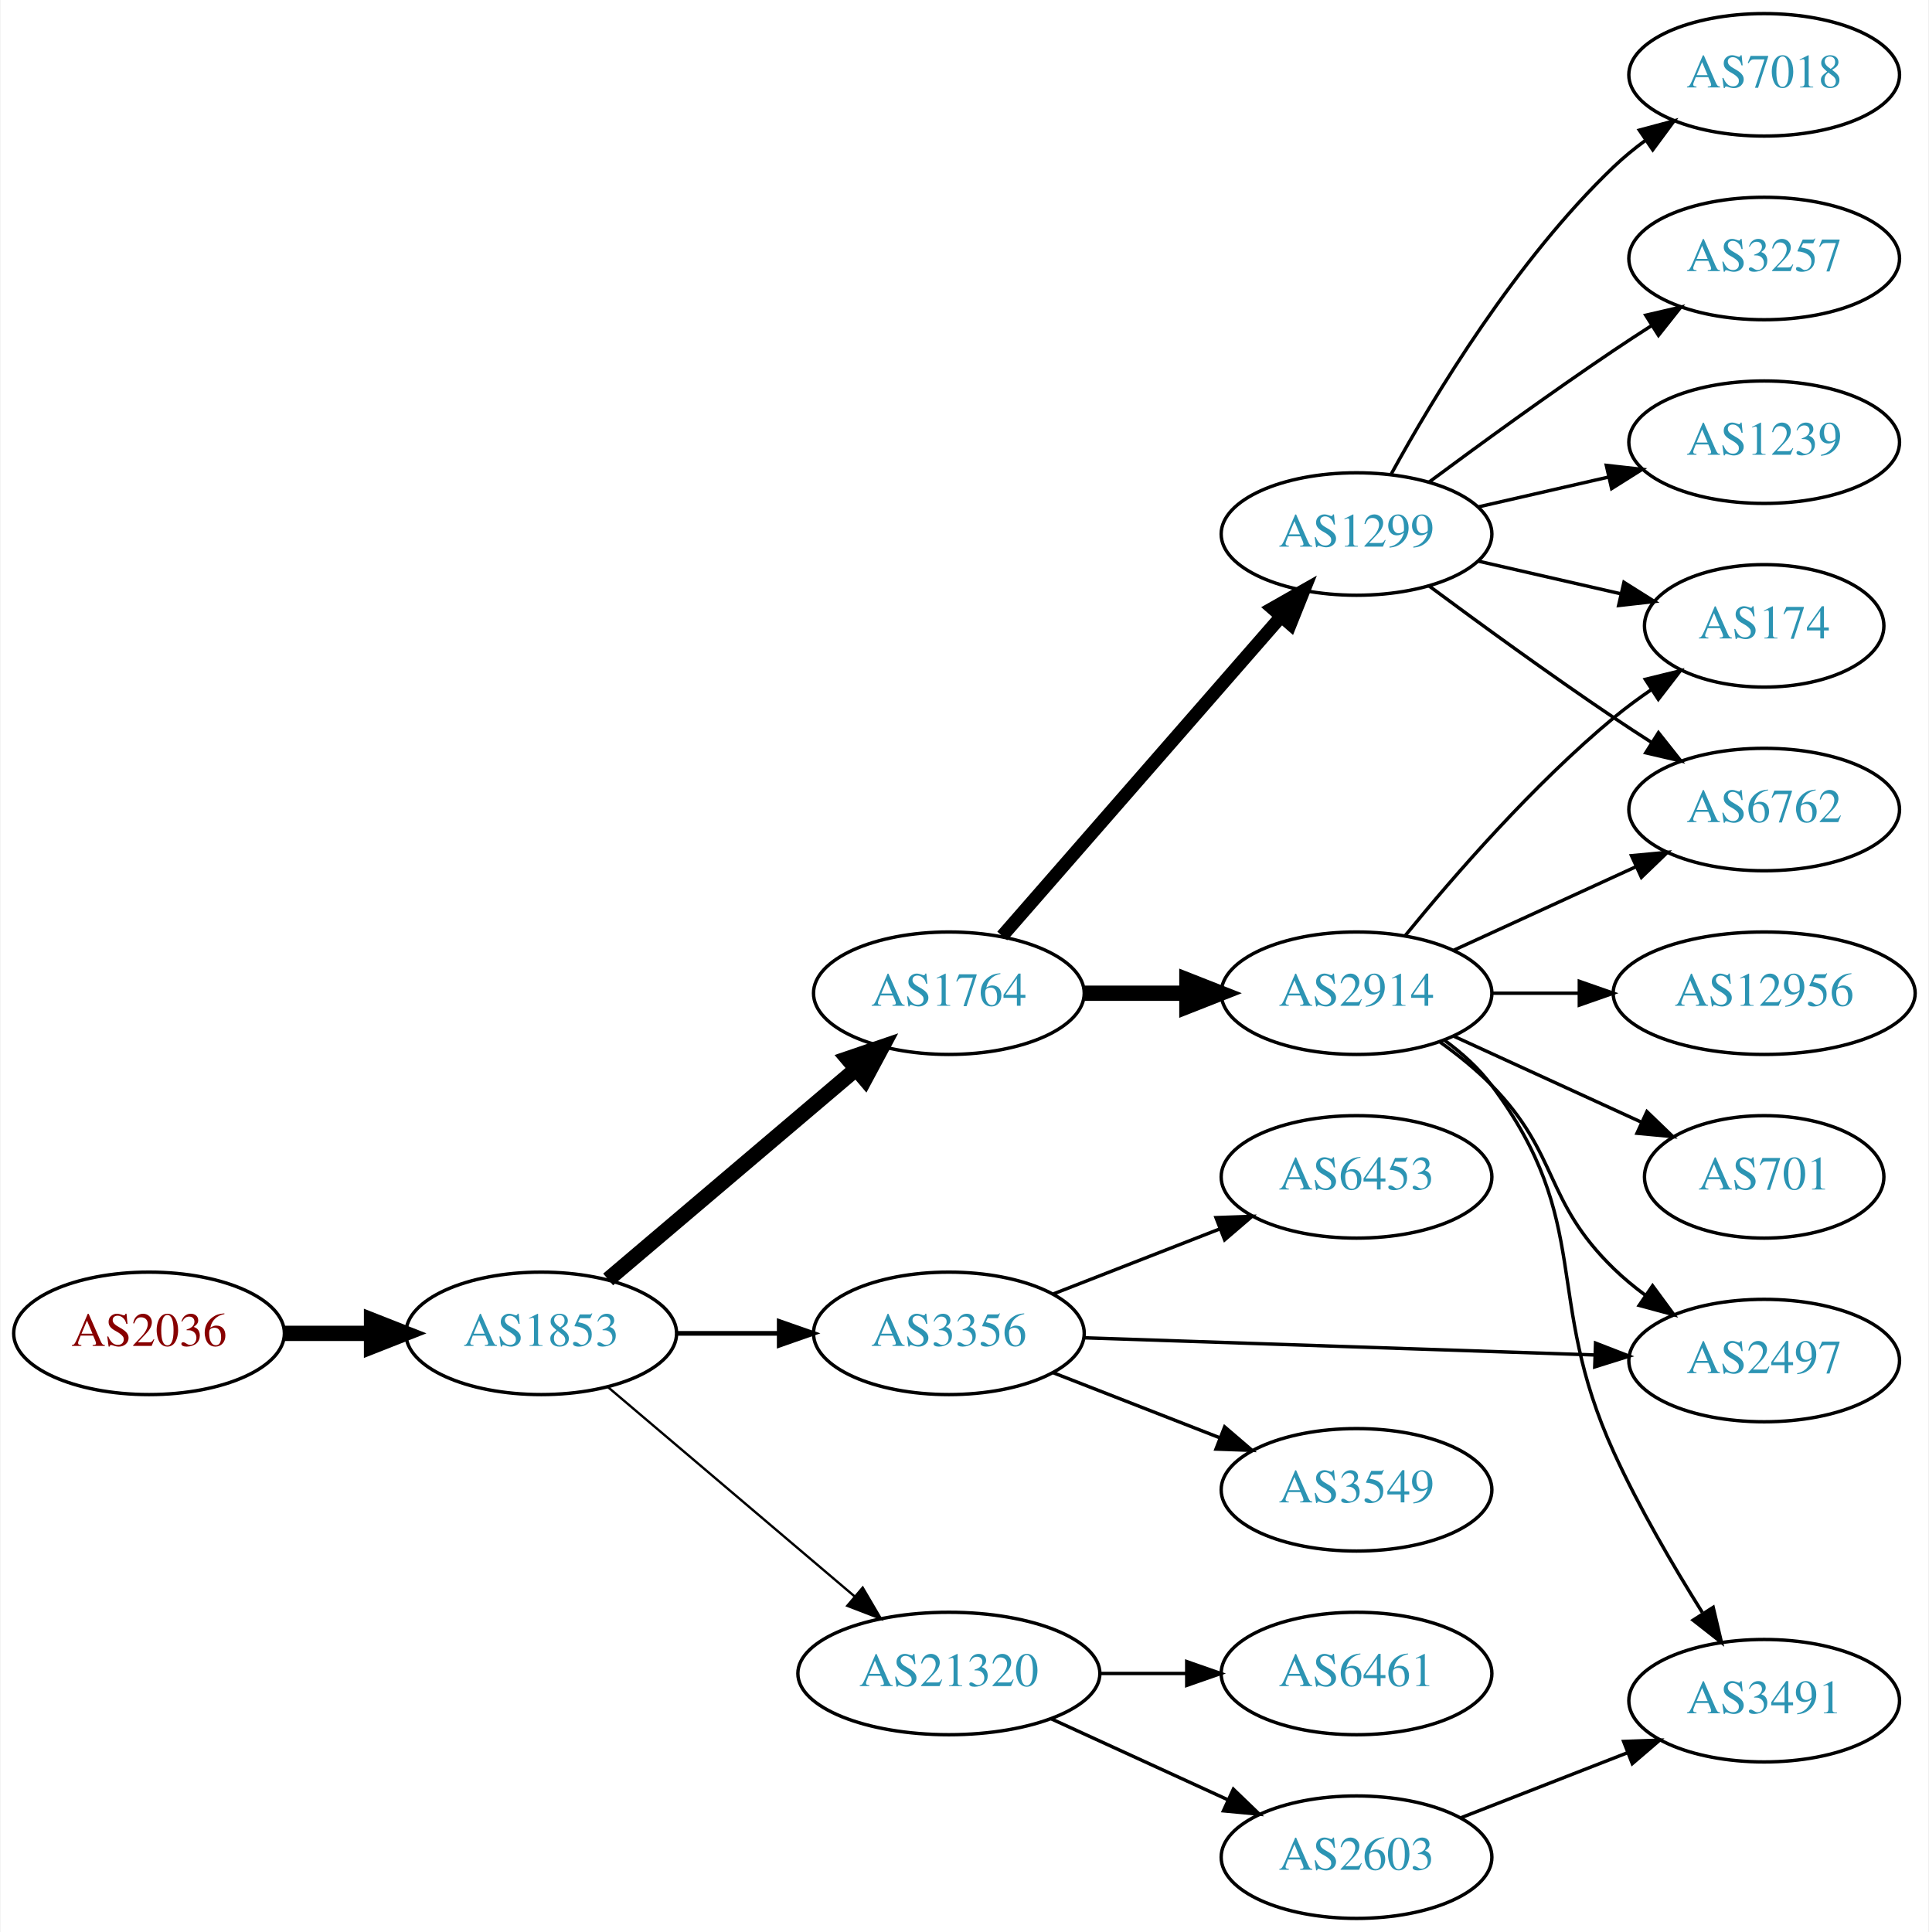
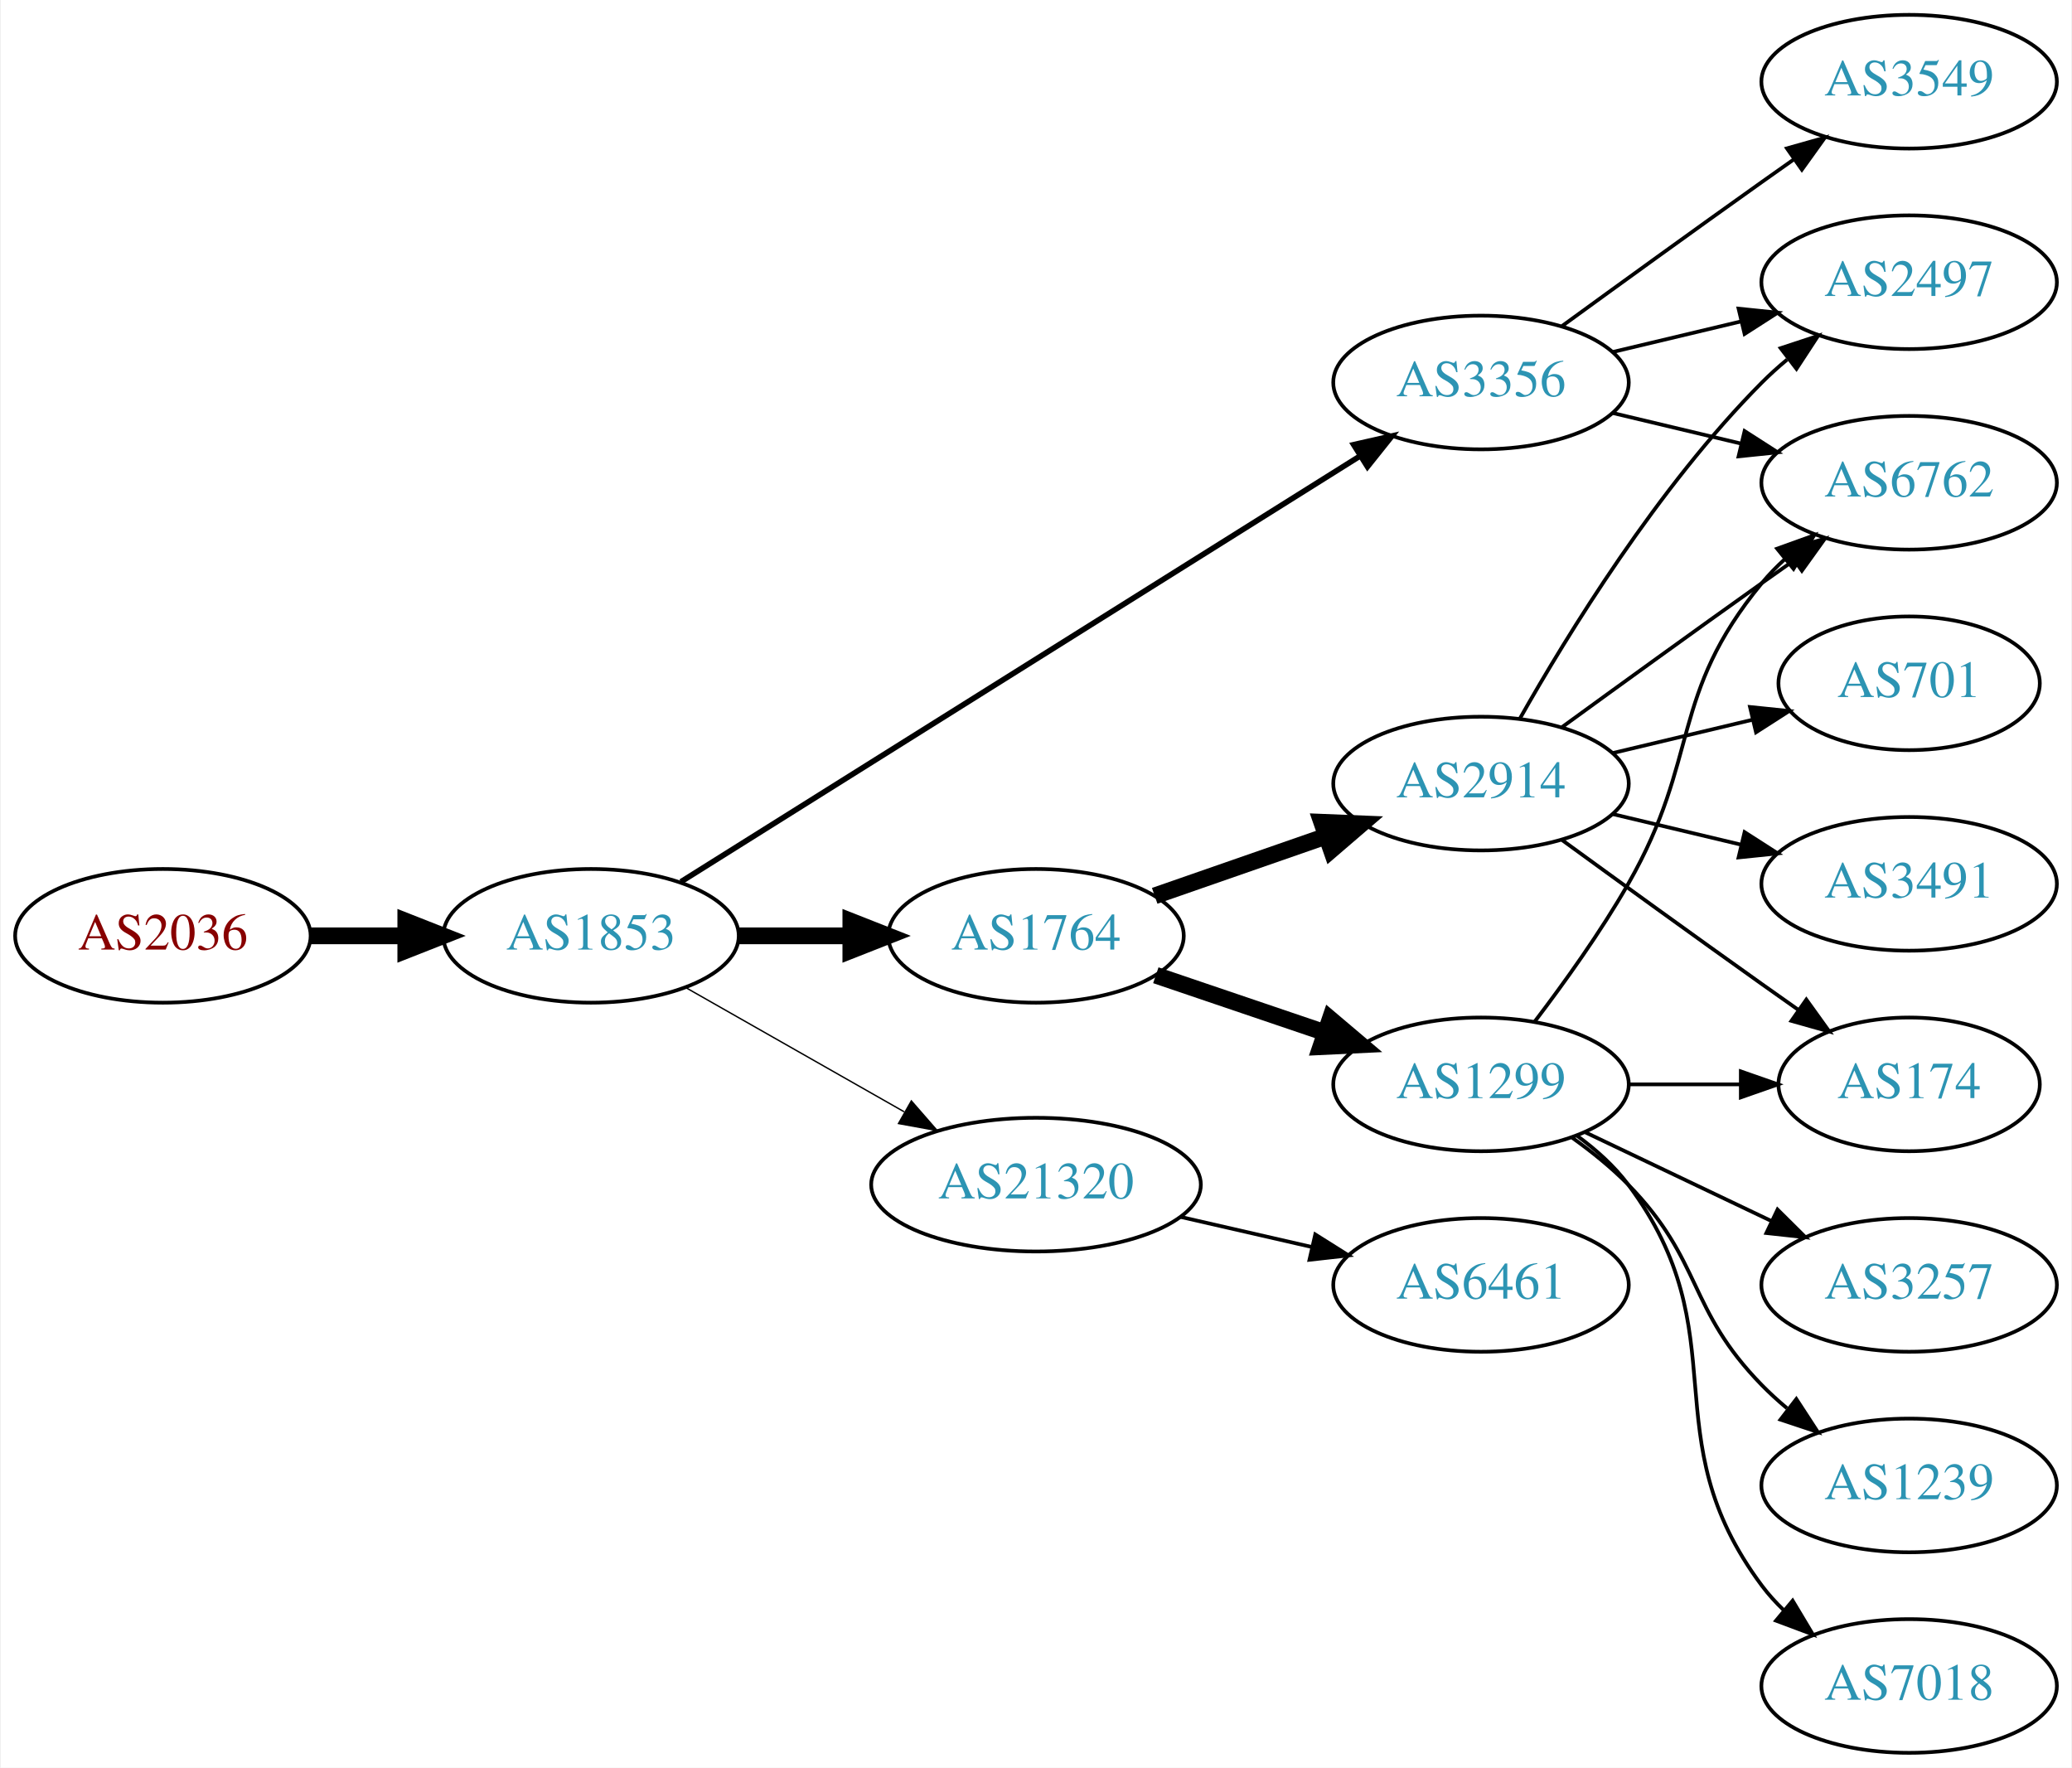
- <svg xmlns="http://www.w3.org/2000/svg" xmlns:xlink="http://www.w3.org/1999/xlink" width="567pt" height="568pt" viewBox="0.00 0.00 566.66 568.00">
-   <g id="graph0" class="graph" transform="scale(1 1) rotate(0) translate(4 564)">
-     <polygon fill="white" stroke="none" points="-4,4 -4,-564 562.663,-564 562.663,4 -4,4" />
+ <svg xmlns="http://www.w3.org/2000/svg" xmlns:xlink="http://www.w3.org/1999/xlink" width="558pt" height="476pt" viewBox="0.00 0.00 557.56 476.00">
+   <g id="graph0" class="graph" transform="scale(1 1) rotate(0) translate(4 472)">
+     <polygon fill="white" stroke="none" points="-4,4 -4,-472 553.564,-472 553.564,4 -4,4" />
    <g id="node1" class="node">
      <g id="a_node1">
        <a xlink:href="/asn/2036" xlink:title="AS2036 ~ JOANNEUM RESEARCH [AT]">
-           <ellipse fill="#ffffff" stroke="black" cx="39.647" cy="-172" rx="39.794" ry="18" />
-           <text text-anchor="middle" x="39.647" y="-168.3" font-family="Times,serif" font-size="14.00" fill="#880000">AS2036</text>
+           <ellipse fill="#ffffff" stroke="black" cx="39.647" cy="-220" rx="39.794" ry="18" />
+           <text text-anchor="middle" x="39.647" y="-216.3" font-family="Times,serif" font-size="14.00" fill="#880000">AS2036</text>
        </a>
      </g>
    </g>
    <g id="node2" class="node">
      <g id="a_node2">
        <a xlink:href="/asn/1853" xlink:title="AS1853 ~ ACOnet Backbone [AT]">
-           <ellipse fill="#ffffff" stroke="black" cx="154.939" cy="-172" rx="39.794" ry="18" />
-           <text text-anchor="middle" x="154.939" y="-168.3" font-family="Times,serif" font-size="14.00" fill="#2c94b3">AS1853</text>
+           <ellipse fill="#ffffff" stroke="black" cx="154.939" cy="-220" rx="39.794" ry="18" />
+           <text text-anchor="middle" x="154.939" y="-216.3" font-family="Times,serif" font-size="14.00" fill="#2c94b3">AS1853</text>
        </a>
      </g>
    </g>
    <g id="edge1" class="edge">
-       <path fill="none" stroke="black" stroke-width="4.5" d="M79.319,-172C87.522,-172 96.286,-172 104.818,-172" />
-       <polygon fill="black" stroke="black" stroke-width="4.5" points="105.057,-175.938 115.057,-172 105.057,-168.063 105.057,-175.938" />
+       <path fill="none" stroke="black" stroke-width="4.5" d="M79.319,-220C87.522,-220 96.286,-220 104.818,-220" />
+       <polygon fill="black" stroke="black" stroke-width="4.5" points="105.057,-223.938 115.057,-220 105.057,-216.063 105.057,-223.938" />
    </g>
    <g id="node3" class="node">
      <g id="a_node3">
-         <a xlink:href="/asn/1764" xlink:title="AS1764 ~ NEXTLAYER-AS [AT]">
-           <ellipse fill="#ffffff" stroke="black" cx="274.782" cy="-272" rx="39.794" ry="18" />
-           <text text-anchor="middle" x="274.782" y="-268.3" font-family="Times,serif" font-size="14.00" fill="#2c94b3">AS1764</text>
+         <a xlink:href="/asn/3356" xlink:title="AS3356 ~ Level 3 Parent, LLC [US]">
+           <ellipse fill="#ffffff" stroke="black" cx="394.625" cy="-369" rx="39.794" ry="18" />
+           <text text-anchor="middle" x="394.625" y="-365.3" font-family="Times,serif" font-size="14.00" fill="#2c94b3">AS3356</text>
        </a>
      </g>
    </g>
    <g id="edge2" class="edge">
-       <path fill="none" stroke="black" stroke-width="4.5" d="M174.612,-187.845C194.264,-204.522 225.359,-230.909 247.488,-249.687" />
-       <polygon fill="black" stroke="black" stroke-width="4.5" points="245.024,-252.761 255.197,-256.229 250.12,-246.756 245.024,-252.761" />
+       <path fill="none" stroke="black" stroke-width="1.5" d="M179.162,-234.558C222.05,-261.443 313.709,-318.902 362.139,-349.262" />
+       <polygon fill="black" stroke="black" stroke-width="1.5" points="360.325,-352.256 370.657,-354.602 364.043,-346.325 360.325,-352.256" />
    </g>
    <g id="node4" class="node">
      <g id="a_node4">
-         <a xlink:href="/asn/3356" xlink:title="AS3356 ~ Level 3 Parent, LLC [US]">
-           <ellipse fill="#ffffff" stroke="black" cx="274.782" cy="-172" rx="39.794" ry="18" />
-           <text text-anchor="middle" x="274.782" y="-168.3" font-family="Times,serif" font-size="14.00" fill="#2c94b3">AS3356</text>
+         <a xlink:href="/asn/21320" xlink:title="AS21320 ~ GEANT Vereniging [EU]">
+           <ellipse fill="#ffffff" stroke="black" cx="274.782" cy="-153" rx="44.393" ry="18" />
+           <text text-anchor="middle" x="274.782" y="-149.3" font-family="Times,serif" font-size="14.00" fill="#2c94b3">AS21320</text>
        </a>
      </g>
    </g>
    <g id="edge3" class="edge">
-       <path fill="none" stroke="black" stroke-width="1.385" d="M194.852,-172C204.405,-172 214.755,-172 224.718,-172" />
-       <polygon fill="black" stroke="black" stroke-width="1.385" points="224.91,-175.5 234.91,-172 224.91,-168.5 224.91,-175.5" />
+       <path fill="none" stroke="black" stroke-width="0.375" d="M180.357,-206.118C197.389,-196.433 220.362,-183.372 239.265,-172.625" />
+       <polygon fill="black" stroke="black" stroke-width="0.375" points="241.21,-175.545 248.173,-167.56 237.75,-169.46 241.21,-175.545" />
    </g>
    <g id="node5" class="node">
      <g id="a_node5">
-         <a xlink:href="/asn/21320" xlink:title="AS21320 ~ GEANT Vereniging [EU]">
-           <ellipse fill="#ffffff" stroke="black" cx="274.782" cy="-72" rx="44.393" ry="18" />
-           <text text-anchor="middle" x="274.782" y="-68.3" font-family="Times,serif" font-size="14.00" fill="#2c94b3">AS21320</text>
+         <a xlink:href="/asn/1764" xlink:title="AS1764 ~ NEXTLAYER-AS [AT]">
+           <ellipse fill="#ffffff" stroke="black" cx="274.782" cy="-220" rx="39.794" ry="18" />
+           <text text-anchor="middle" x="274.782" y="-216.3" font-family="Times,serif" font-size="14.00" fill="#2c94b3">AS1764</text>
        </a>
      </g>
    </g>
    <g id="edge4" class="edge">
-       <path fill="none" stroke="black" stroke-width="0.692" d="M174.612,-156.155C194.149,-139.576 224.994,-113.401 247.096,-94.645" />
-       <polygon fill="black" stroke="black" stroke-width="0.692" points="249.447,-97.241 254.807,-88.102 244.917,-91.904 249.447,-97.241" />
+       <path fill="none" stroke="black" stroke-width="4.5" d="M194.852,-220C204.405,-220 214.755,-220 224.718,-220" />
+       <polygon fill="black" stroke="black" stroke-width="4.5" points="224.91,-223.938 234.91,-220 224.91,-216.063 224.91,-223.938" />
    </g>
    <g id="node6" class="node">
      <g id="a_node6">
-         <a xlink:href="/asn/1299" xlink:title="AS1299 ~ Telia Carrier [EU]">
-           <ellipse fill="#ffffff" stroke="black" cx="394.625" cy="-407" rx="39.794" ry="18" />
-           <text text-anchor="middle" x="394.625" y="-403.3" font-family="Times,serif" font-size="14.00" fill="#2c94b3">AS1299</text>
+         <a xlink:href="/asn/6762" xlink:title="AS6762 ~ TELECOM ITALIA SPARKLE S.p.A. [IT]">
+           <ellipse fill="#ffffff" stroke="black" cx="509.918" cy="-342" rx="39.794" ry="18" />
+           <text text-anchor="middle" x="509.918" y="-338.3" font-family="Times,serif" font-size="14.00" fill="#2c94b3">AS6762</text>
        </a>
      </g>
    </g>
    <g id="edge5" class="edge">
-       <path fill="none" stroke="black" stroke-width="3.857" d="M290.469,-288.825C311.045,-312.397 348.583,-355.4 372.256,-382.52" />
-       <polygon fill="black" stroke="black" stroke-width="3.857" points="369.91,-385.155 379.123,-390.387 375.184,-380.552 369.91,-385.155" />
+       <path fill="none" stroke="black" d="M430.232,-360.752C441.103,-358.162 453.257,-355.265 464.7,-352.538" />
+       <polygon fill="black" stroke="black" points="465.606,-355.92 474.522,-350.197 463.983,-349.111 465.606,-355.92" />
    </g>
    <g id="node7" class="node">
      <g id="a_node7">
+         <a xlink:href="/asn/2497" xlink:title="AS2497 ~ Internet Initiative Japan Inc. [JP]">
+           <ellipse fill="#ffffff" stroke="black" cx="509.918" cy="-396" rx="39.794" ry="18" />
+           <text text-anchor="middle" x="509.918" y="-392.3" font-family="Times,serif" font-size="14.00" fill="#2c94b3">AS2497</text>
+         </a>
+       </g>
+     </g>
+     <g id="edge6" class="edge">
+       <path fill="none" stroke="black" d="M430.232,-377.248C441.103,-379.838 453.257,-382.735 464.7,-385.462" />
+       <polygon fill="black" stroke="black" points="463.983,-388.889 474.522,-387.803 465.606,-382.08 463.983,-388.889" />
+     </g>
+     <g id="node8" class="node">
+       <g id="a_node8">
+         <a xlink:href="/asn/3549" xlink:title="AS3549 ~ Level 3 Parent, LLC [US]">
+           <ellipse fill="#ffffff" stroke="black" cx="509.918" cy="-450" rx="39.794" ry="18" />
+           <text text-anchor="middle" x="509.918" y="-446.3" font-family="Times,serif" font-size="14.00" fill="#2c94b3">AS3549</text>
+         </a>
+       </g>
+     </g>
+     <g id="edge7" class="edge">
+       <path fill="none" stroke="black" d="M416.473,-384.222C431.407,-395.091 452.02,-410.025 470.271,-423 473.091,-425.005 476.034,-427.085 478.983,-429.159" />
+       <polygon fill="black" stroke="black" points="477.01,-432.05 487.207,-434.926 481.029,-426.319 477.01,-432.05" />
+     </g>
+     <g id="node9" class="node">
+       <g id="a_node9">
+         <a xlink:href="/asn/6461" xlink:title="AS6461 ~ Zayo Bandwidth [US]">
+           <ellipse fill="#ffffff" stroke="black" cx="394.625" cy="-126" rx="39.794" ry="18" />
+           <text text-anchor="middle" x="394.625" y="-122.3" font-family="Times,serif" font-size="14.00" fill="#2c94b3">AS6461</text>
+         </a>
+       </g>
+     </g>
+     <g id="edge8" class="edge">
+       <path fill="none" stroke="black" d="M313.717,-144.308C324.957,-141.733 337.37,-138.889 348.993,-136.226" />
+       <polygon fill="black" stroke="black" points="349.989,-139.588 358.955,-133.943 348.426,-132.765 349.989,-139.588" />
+     </g>
+     <g id="node10" class="node">
+       <g id="a_node10">
+         <a xlink:href="/asn/1299" xlink:title="AS1299 ~ Telia Carrier [EU]">
+           <ellipse fill="#ffffff" stroke="black" cx="394.625" cy="-180" rx="39.794" ry="18" />
+           <text text-anchor="middle" x="394.625" y="-176.3" font-family="Times,serif" font-size="14.00" fill="#2c94b3">AS1299</text>
+         </a>
+       </g>
+     </g>
+     <g id="edge9" class="edge">
+       <path fill="none" stroke="black" stroke-width="4.5" d="M307.052,-209.386C321.036,-204.639 337.707,-198.981 352.668,-193.902" />
+       <polygon fill="black" stroke="black" stroke-width="4.5" points="354.004,-197.607 362.208,-190.664 351.473,-190.15 354.004,-197.607" />
+     </g>
+     <g id="node11" class="node">
+       <g id="a_node11">
        <a xlink:href="/asn/2914" xlink:title="AS2914 ~ NTT America, Inc. [US]">
-           <ellipse fill="#ffffff" stroke="black" cx="394.625" cy="-272" rx="39.794" ry="18" />
-           <text text-anchor="middle" x="394.625" y="-268.3" font-family="Times,serif" font-size="14.00" fill="#2c94b3">AS2914</text>
-         </a>
-       </g>
-     </g>
-     <g id="edge6" class="edge">
-       <path fill="none" stroke="black" stroke-width="4.5" d="M314.695,-272C324.248,-272 334.598,-272 344.56,-272" />
-       <polygon fill="black" stroke="black" stroke-width="4.5" points="344.753,-275.938 354.753,-272 344.753,-268.063 344.753,-275.938" />
+           <ellipse fill="#ffffff" stroke="black" cx="394.625" cy="-261" rx="39.794" ry="18" />
+           <text text-anchor="middle" x="394.625" y="-257.3" font-family="Times,serif" font-size="14.00" fill="#2c94b3">AS2914</text>
+         </a>
+       </g>
+     </g>
+     <g id="edge10" class="edge">
+       <path fill="none" stroke="black" stroke-width="4.5" d="M306.744,-230.772C320.84,-235.677 337.717,-241.548 352.83,-246.807" />
+       <polygon fill="black" stroke="black" stroke-width="4.5" points="351.722,-250.59 362.46,-250.157 354.31,-243.152 351.722,-250.59" />
+     </g>
+     <g id="edge15" class="edge">
+       <path fill="none" stroke="black" d="M409.086,-196.913C416.979,-207.27 426.828,-220.992 434.271,-234 453.835,-268.194 445.206,-284.606 470.271,-315 472.126,-317.25 474.213,-319.396 476.432,-321.424" />
+       <polygon fill="black" stroke="black" points="474.368,-324.256 484.337,-327.844 478.781,-318.823 474.368,-324.256" />
+     </g>
+     <g id="node12" class="node">
+       <g id="a_node12">
+         <a xlink:href="/asn/3257" xlink:title="AS3257 ~ GTT [DE]">
+           <ellipse fill="#ffffff" stroke="black" cx="509.918" cy="-126" rx="39.794" ry="18" />
+           <text text-anchor="middle" x="509.918" y="-122.3" font-family="Times,serif" font-size="14.00" fill="#2c94b3">AS3257</text>
+         </a>
+       </g>
+     </g>
+     <g id="edge11" class="edge">
+       <path fill="none" stroke="black" d="M422.761,-167.066C437.755,-159.919 456.576,-150.948 472.799,-143.215" />
+       <polygon fill="black" stroke="black" points="474.481,-146.291 482.002,-138.829 471.469,-139.972 474.481,-146.291" />
    </g>
    <g id="node13" class="node">
      <g id="a_node13">
-         <a xlink:href="/asn/3549" xlink:title="AS3549 ~ Level 3 Parent, LLC [US]">
-           <ellipse fill="#ffffff" stroke="black" cx="394.625" cy="-126" rx="39.794" ry="18" />
-           <text text-anchor="middle" x="394.625" y="-122.3" font-family="Times,serif" font-size="14.00" fill="#2c94b3">AS3549</text>
+         <a xlink:href="/asn/174" xlink:title="AS174 ~ Cogent Communications [US]">
+           <ellipse fill="#ffffff" stroke="black" cx="509.918" cy="-180" rx="35.194" ry="18" />
+           <text text-anchor="middle" x="509.918" y="-176.3" font-family="Times,serif" font-size="14.00" fill="#2c94b3">AS174</text>
        </a>
      </g>
    </g>
    <g id="edge12" class="edge">
-       <path fill="none" stroke="black" d="M305.519,-160.392C320.312,-154.618 338.39,-147.561 354.311,-141.346" />
-       <polygon fill="black" stroke="black" points="355.855,-144.501 363.897,-137.604 353.309,-137.98 355.855,-144.501" />
+       <path fill="none" stroke="black" d="M434.297,-180C444.002,-180 454.493,-180 464.456,-180" />
+       <polygon fill="black" stroke="black" points="464.592,-183.5 474.592,-180 464.592,-176.5 464.592,-183.5" />
    </g>
    <g id="node14" class="node">
      <g id="a_node14">
-         <a xlink:href="/asn/6453" xlink:title="AS6453 ~ TATA COMMUNICATIONS (AMERICA) INC [US]">
-           <ellipse fill="#ffffff" stroke="black" cx="394.625" cy="-218" rx="39.794" ry="18" />
-           <text text-anchor="middle" x="394.625" y="-214.3" font-family="Times,serif" font-size="14.00" fill="#2c94b3">AS6453</text>
+         <a xlink:href="/asn/1239" xlink:title="AS1239 ~ Sprint [US]">
+           <ellipse fill="#ffffff" stroke="black" cx="509.918" cy="-72" rx="39.794" ry="18" />
+           <text text-anchor="middle" x="509.918" y="-68.3" font-family="Times,serif" font-size="14.00" fill="#2c94b3">AS1239</text>
        </a>
      </g>
    </g>
    <g id="edge13" class="edge">
-       <path fill="none" stroke="black" d="M305.519,-183.608C320.312,-189.382 338.39,-196.439 354.311,-202.654" />
-       <polygon fill="black" stroke="black" points="353.309,-206.02 363.897,-206.396 355.855,-199.499 353.309,-206.02" />
+       <path fill="none" stroke="black" d="M419.219,-165.611C424.475,-161.852 429.806,-157.563 434.271,-153 454.443,-132.383 450.099,-119.617 470.271,-99 472.364,-96.861 474.647,-94.782 477.024,-92.79" />
+       <polygon fill="black" stroke="black" points="479.542,-95.268 485.323,-86.389 475.267,-89.725 479.542,-95.268" />
    </g>
    <g id="node15" class="node">
      <g id="a_node15">
-         <a xlink:href="/asn/2497" xlink:title="AS2497 ~ Internet Initiative Japan Inc. [JP]">
-           <ellipse fill="#ffffff" stroke="black" cx="514.467" cy="-164" rx="39.794" ry="18" />
-           <text text-anchor="middle" x="514.467" y="-160.3" font-family="Times,serif" font-size="14.00" fill="#2c94b3">AS2497</text>
+         <a xlink:href="/asn/7018" xlink:title="AS7018 ~ AT&amp;T Services, Inc. [US]">
+           <ellipse fill="#ffffff" stroke="black" cx="509.918" cy="-18" rx="39.794" ry="18" />
+           <text text-anchor="middle" x="509.918" y="-14.3" font-family="Times,serif" font-size="14.00" fill="#2c94b3">AS7018</text>
        </a>
      </g>
    </g>
    <g id="edge14" class="edge">
-       <path fill="none" stroke="black" d="M314.499,-170.697C355.418,-169.32 420.058,-167.144 464.492,-165.648" />
-       <polygon fill="black" stroke="black" points="464.89,-169.137 474.766,-165.303 464.654,-162.141 464.89,-169.137" />
+       <path fill="none" stroke="black" d="M420.555,-166.118C425.631,-162.389 430.549,-157.984 434.271,-153 464.542,-112.458 440,-85.542 470.271,-45 472.016,-42.664 474.023,-40.455 476.186,-38.383" />
+       <polygon fill="black" stroke="black" points="478.546,-40.973 483.987,-31.882 474.064,-35.595 478.546,-40.973" />
+     </g>
+     <g id="edge20" class="edge">
+       <path fill="none" stroke="black" d="M416.473,-276.222C431.407,-287.091 452.02,-302.025 470.271,-315 473.091,-317.005 476.034,-319.085 478.983,-321.159" />
+       <polygon fill="black" stroke="black" points="477.01,-324.05 487.207,-326.926 481.029,-318.319 477.01,-324.05" />
+     </g>
+     <g id="edge18" class="edge">
+       <path fill="none" stroke="black" d="M405.084,-278.49C417.866,-301.096 442.298,-340.886 470.271,-369 472.382,-371.121 474.678,-373.188 477.063,-375.171" />
+       <polygon fill="black" stroke="black" points="475.316,-378.242 485.379,-381.556 479.579,-372.69 475.316,-378.242" />
+     </g>
+     <g id="edge17" class="edge">
+       <path fill="none" stroke="black" d="M416.473,-245.778C431.407,-234.909 452.02,-219.975 470.271,-207 473.481,-204.718 476.85,-202.339 480.205,-199.982" />
+       <polygon fill="black" stroke="black" points="482.233,-202.834 488.416,-194.23 478.217,-197.101 482.233,-202.834" />
    </g>
    <g id="node16" class="node">
      <g id="a_node16">
-         <a xlink:href="/asn/6461" xlink:title="AS6461 ~ Zayo Bandwidth [US]">
-           <ellipse fill="#ffffff" stroke="black" cx="394.625" cy="-72" rx="39.794" ry="18" />
-           <text text-anchor="middle" x="394.625" y="-68.3" font-family="Times,serif" font-size="14.00" fill="#2c94b3">AS6461</text>
-         </a>
-       </g>
-     </g>
-     <g id="edge15" class="edge">
-       <path fill="none" stroke="black" d="M318.993,-72C327.306,-72 336.068,-72 344.551,-72" />
-       <polygon fill="black" stroke="black" points="344.709,-75.5 354.709,-72 344.709,-68.5 344.709,-75.5" />
+         <a xlink:href="/asn/701" xlink:title="AS701 ~ UUNET [US]">
+           <ellipse fill="#ffffff" stroke="black" cx="509.918" cy="-288" rx="35.194" ry="18" />
+           <text text-anchor="middle" x="509.918" y="-284.3" font-family="Times,serif" font-size="14.00" fill="#2c94b3">AS701</text>
+         </a>
+       </g>
+     </g>
+     <g id="edge16" class="edge">
+       <path fill="none" stroke="black" d="M430.232,-269.248C442.026,-272.058 455.331,-275.229 467.599,-278.153" />
+       <polygon fill="black" stroke="black" points="467.065,-281.624 477.604,-280.537 468.687,-274.814 467.065,-281.624" />
    </g>
    <g id="node17" class="node">
      <g id="a_node17">
-         <a xlink:href="/asn/2603" xlink:title="AS2603 ~ NORDUnet [NO]">
-           <ellipse fill="#ffffff" stroke="black" cx="394.625" cy="-18" rx="39.794" ry="18" />
-           <text text-anchor="middle" x="394.625" y="-14.3" font-family="Times,serif" font-size="14.00" fill="#2c94b3">AS2603</text>
-         </a>
-       </g>
-     </g>
-     <g id="edge16" class="edge">
-       <path fill="none" stroke="black" d="M304.912,-58.652C320.523,-51.498 339.92,-42.609 356.593,-34.969" />
-       <polygon fill="black" stroke="black" points="358.412,-37.986 366.045,-30.638 355.496,-31.622 358.412,-37.986" />
-     </g>
-     <g id="node8" class="node">
-       <g id="a_node8">
-         <a xlink:href="/asn/174" xlink:title="AS174 ~ Cogent Communications [US]">
-           <ellipse fill="#ffffff" stroke="black" cx="514.467" cy="-380" rx="35.194" ry="18" />
-           <text text-anchor="middle" x="514.467" y="-376.3" font-family="Times,serif" font-size="14.00" fill="#2c94b3">AS174</text>
-         </a>
-       </g>
-     </g>
-     <g id="edge7" class="edge">
-       <path fill="none" stroke="black" d="M430.344,-399.045C443.436,-396.045 458.459,-392.604 472.099,-389.478" />
-       <polygon fill="black" stroke="black" points="473.241,-392.807 482.207,-387.162 471.677,-385.984 473.241,-392.807" />
-     </g>
-     <g id="node9" class="node">
-       <g id="a_node9">
-         <a xlink:href="/asn/7018" xlink:title="AS7018 ~ AT&amp;T Services, Inc. [US]">
-           <ellipse fill="#ffffff" stroke="black" cx="514.467" cy="-542" rx="39.794" ry="18" />
-           <text text-anchor="middle" x="514.467" y="-538.3" font-family="Times,serif" font-size="14.00" fill="#2c94b3">AS7018</text>
-         </a>
-       </g>
-     </g>
-     <g id="edge8" class="edge">
-       <path fill="none" stroke="black" d="M404.866,-424.713C417.411,-447.561 441.588,-487.611 470.271,-515 473.139,-517.739 476.328,-520.347 479.637,-522.785" />
-       <polygon fill="black" stroke="black" points="477.761,-525.742 487.996,-528.477 481.7,-519.956 477.761,-525.742" />
-     </g>
-     <g id="node10" class="node">
-       <g id="a_node10">
-         <a xlink:href="/asn/6762" xlink:title="AS6762 ~ TELECOM ITALIA SPARKLE S.p.A. [IT]">
-           <ellipse fill="#ffffff" stroke="black" cx="514.467" cy="-326" rx="39.794" ry="18" />
-           <text text-anchor="middle" x="514.467" y="-322.3" font-family="Times,serif" font-size="14.00" fill="#2c94b3">AS6762</text>
-         </a>
-       </g>
-     </g>
-     <g id="edge9" class="edge">
-       <path fill="none" stroke="black" d="M415.955,-391.723C430.817,-380.696 451.562,-365.593 470.271,-353 473.82,-350.611 477.57,-348.161 481.319,-345.758" />
-       <polygon fill="black" stroke="black" points="483.387,-348.591 489.967,-340.288 479.645,-342.675 483.387,-348.591" />
-     </g>
-     <g id="node11" class="node">
-       <g id="a_node11">
-         <a xlink:href="/asn/3257" xlink:title="AS3257 ~ GTT [DE]">
-           <ellipse fill="#ffffff" stroke="black" cx="514.467" cy="-488" rx="39.794" ry="18" />
-           <text text-anchor="middle" x="514.467" y="-484.3" font-family="Times,serif" font-size="14.00" fill="#2c94b3">AS3257</text>
-         </a>
-       </g>
-     </g>
-     <g id="edge10" class="edge">
-       <path fill="none" stroke="black" d="M415.955,-422.277C430.817,-433.304 451.562,-448.407 470.271,-461 473.82,-463.389 477.57,-465.839 481.319,-468.242" />
-       <polygon fill="black" stroke="black" points="479.645,-471.325 489.967,-473.712 483.387,-465.409 479.645,-471.325" />
-     </g>
-     <g id="node12" class="node">
-       <g id="a_node12">
-         <a xlink:href="/asn/1239" xlink:title="AS1239 ~ Sprint [US]">
-           <ellipse fill="#ffffff" stroke="black" cx="514.467" cy="-434" rx="39.794" ry="18" />
-           <text text-anchor="middle" x="514.467" y="-430.3" font-family="Times,serif" font-size="14.00" fill="#2c94b3">AS1239</text>
-         </a>
-       </g>
-     </g>
-     <g id="edge11" class="edge">
-       <path fill="none" stroke="black" d="M430.344,-414.955C442.344,-417.704 455.965,-420.825 468.657,-423.733" />
-       <polygon fill="black" stroke="black" points="468.06,-427.187 478.589,-426.009 469.623,-420.364 468.06,-427.187" />
+         <a xlink:href="/asn/3491" xlink:title="AS3491 ~ PCCW Global, Inc. [US]">
+           <ellipse fill="#ffffff" stroke="black" cx="509.918" cy="-234" rx="39.794" ry="18" />
+           <text text-anchor="middle" x="509.918" y="-230.3" font-family="Times,serif" font-size="14.00" fill="#2c94b3">AS3491</text>
+         </a>
+       </g>
    </g>
    <g id="edge19" class="edge">
-       <path fill="none" stroke="black" d="M409.044,-289.065C423.158,-306.375 446.573,-333.345 470.271,-353 473.734,-355.872 477.527,-358.669 481.381,-361.308" />
-       <polygon fill="black" stroke="black" points="479.524,-364.275 489.814,-366.797 483.343,-358.408 479.524,-364.275" />
-     </g>
-     <g id="edge23" class="edge">
-       <path fill="none" stroke="black" d="M423.253,-284.661C439.21,-291.973 459.481,-301.261 476.764,-309.181" />
-       <polygon fill="black" stroke="black" points="475.462,-312.435 486.011,-313.419 478.378,-306.071 475.462,-312.435" />
-     </g>
-     <g id="edge18" class="edge">
-       <path fill="none" stroke="black" d="M419.219,-257.611C424.475,-253.852 429.806,-249.563 434.271,-245 454.443,-224.383 449.578,-211.094 470.271,-191 473.116,-188.237 476.29,-185.614 479.59,-183.166" />
-       <polygon fill="black" stroke="black" points="481.656,-185.994 487.938,-177.462 477.707,-180.214 481.656,-185.994" />
-     </g>
-     <g id="node18" class="node">
-       <g id="a_node18">
-         <a xlink:href="/asn/3491" xlink:title="AS3491 ~ PCCW Global, Inc. [US]">
-           <ellipse fill="#ffffff" stroke="black" cx="514.467" cy="-64" rx="39.794" ry="18" />
-           <text text-anchor="middle" x="514.467" y="-60.3" font-family="Times,serif" font-size="14.00" fill="#2c94b3">AS3491</text>
-         </a>
-       </g>
-     </g>
-     <g id="edge20" class="edge">
-       <path fill="none" stroke="black" d="M420.555,-258.118C425.631,-254.389 430.549,-249.984 434.271,-245 464.542,-204.458 449.269,-183.032 470.271,-137 477.671,-120.78 487.732,-103.576 496.283,-89.945" />
-       <polygon fill="black" stroke="black" points="499.476,-91.448 501.91,-81.136 493.577,-87.679 499.476,-91.448" />
-     </g>
-     <g id="node19" class="node">
-       <g id="a_node19">
-         <a xlink:href="/asn/12956" xlink:title="AS12956 ~ TELXIUS [ES]">
-           <ellipse fill="#ffffff" stroke="black" cx="514.467" cy="-272" rx="44.393" ry="18" />
-           <text text-anchor="middle" x="514.467" y="-268.3" font-family="Times,serif" font-size="14.00" fill="#2c94b3">AS12956</text>
-         </a>
-       </g>
-     </g>
-     <g id="edge21" class="edge">
-       <path fill="none" stroke="black" d="M434.537,-272C442.64,-272 451.315,-272 459.841,-272" />
-       <polygon fill="black" stroke="black" points="460.119,-275.5 470.119,-272 460.119,-268.5 460.119,-275.5" />
-     </g>
-     <g id="node20" class="node">
-       <g id="a_node20">
-         <a xlink:href="/asn/701" xlink:title="AS701 ~ UUNET [US]">
-           <ellipse fill="#ffffff" stroke="black" cx="514.467" cy="-218" rx="35.194" ry="18" />
-           <text text-anchor="middle" x="514.467" y="-214.3" font-family="Times,serif" font-size="14.00" fill="#2c94b3">AS701</text>
-         </a>
-       </g>
-     </g>
-     <g id="edge22" class="edge">
-       <path fill="none" stroke="black" d="M423.253,-259.339C439.67,-251.817 460.651,-242.202 478.248,-234.139" />
-       <polygon fill="black" stroke="black" points="479.993,-237.189 487.625,-229.842 477.076,-230.826 479.993,-237.189" />
-     </g>
-     <g id="edge17" class="edge">
-       <path fill="none" stroke="black" d="M425.361,-29.608C440.155,-35.383 458.232,-42.439 474.154,-48.654" />
-       <polygon fill="black" stroke="black" points="473.152,-52.02 483.74,-52.396 475.697,-45.499 473.152,-52.02" />
+       <path fill="none" stroke="black" d="M430.232,-252.752C441.103,-250.162 453.257,-247.265 464.7,-244.538" />
+       <polygon fill="black" stroke="black" points="465.606,-247.92 474.522,-242.197 463.983,-241.111 465.606,-247.92" />
    </g>
  </g>
</svg>
